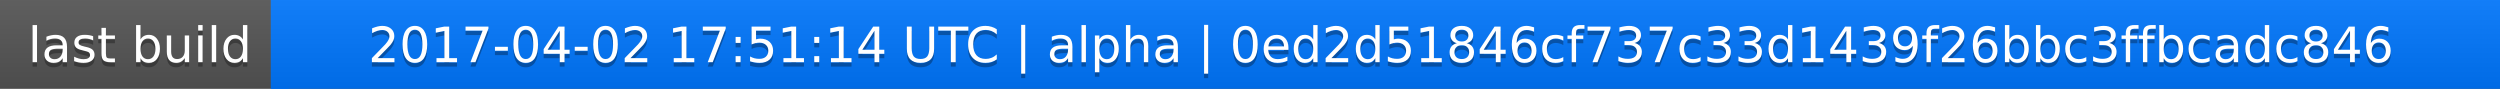
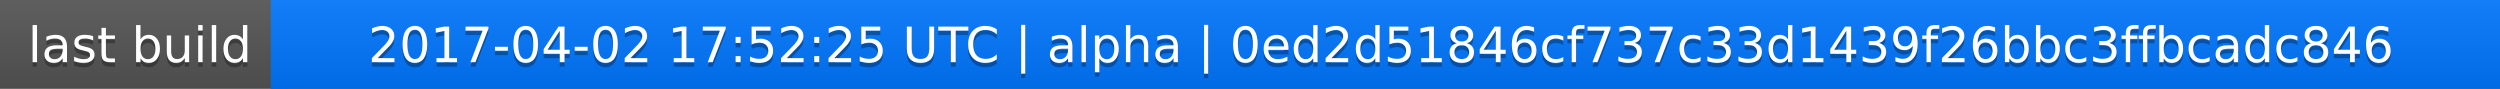
<svg xmlns="http://www.w3.org/2000/svg" width="563" height="20">
  <linearGradient id="a" x2="0" y2="100%">
    <stop offset="0" stop-color="#bbb" stop-opacity=".1" />
    <stop offset="1" stop-opacity=".1" />
  </linearGradient>
  <rect rx="0" width="563" height="20" fill="#555" />
  <rect rx="0" x="61" width="502" height="20" fill="#07f" />
  <path fill="#07f" d="M61 0h4v20h-4z" />
  <rect rx="0" width="563" height="20" fill="url(#a)" />
  <g fill="#fff" text-anchor="middle" font-family="DejaVu Sans,Verdana,Geneva,sans-serif" font-size="11">
    <text x="31.5" y="15" fill="#010101" fill-opacity=".3">last build</text>
    <text x="31.5" y="14">last build</text>
-     <text x="311" y="15" fill="#010101" fill-opacity=".3">2017-04-02 17:51:14 UTC | alpha | 0ed2d51846cf737c33d1439f26bbc3ffbcadc846</text>
-     <text x="311" y="14">2017-04-02 17:51:14 UTC | alpha | 0ed2d51846cf737c33d1439f26bbc3ffbcadc846</text>
+     <text x="311" y="15" fill="#010101" fill-opacity=".3">2017-04-02 17:52:25 UTC | alpha | 0ed2d51846cf737c33d1439f26bbc3ffbcadc846</text>
+     <text x="311" y="14">2017-04-02 17:52:25 UTC | alpha | 0ed2d51846cf737c33d1439f26bbc3ffbcadc846</text>
  </g>
</svg>
